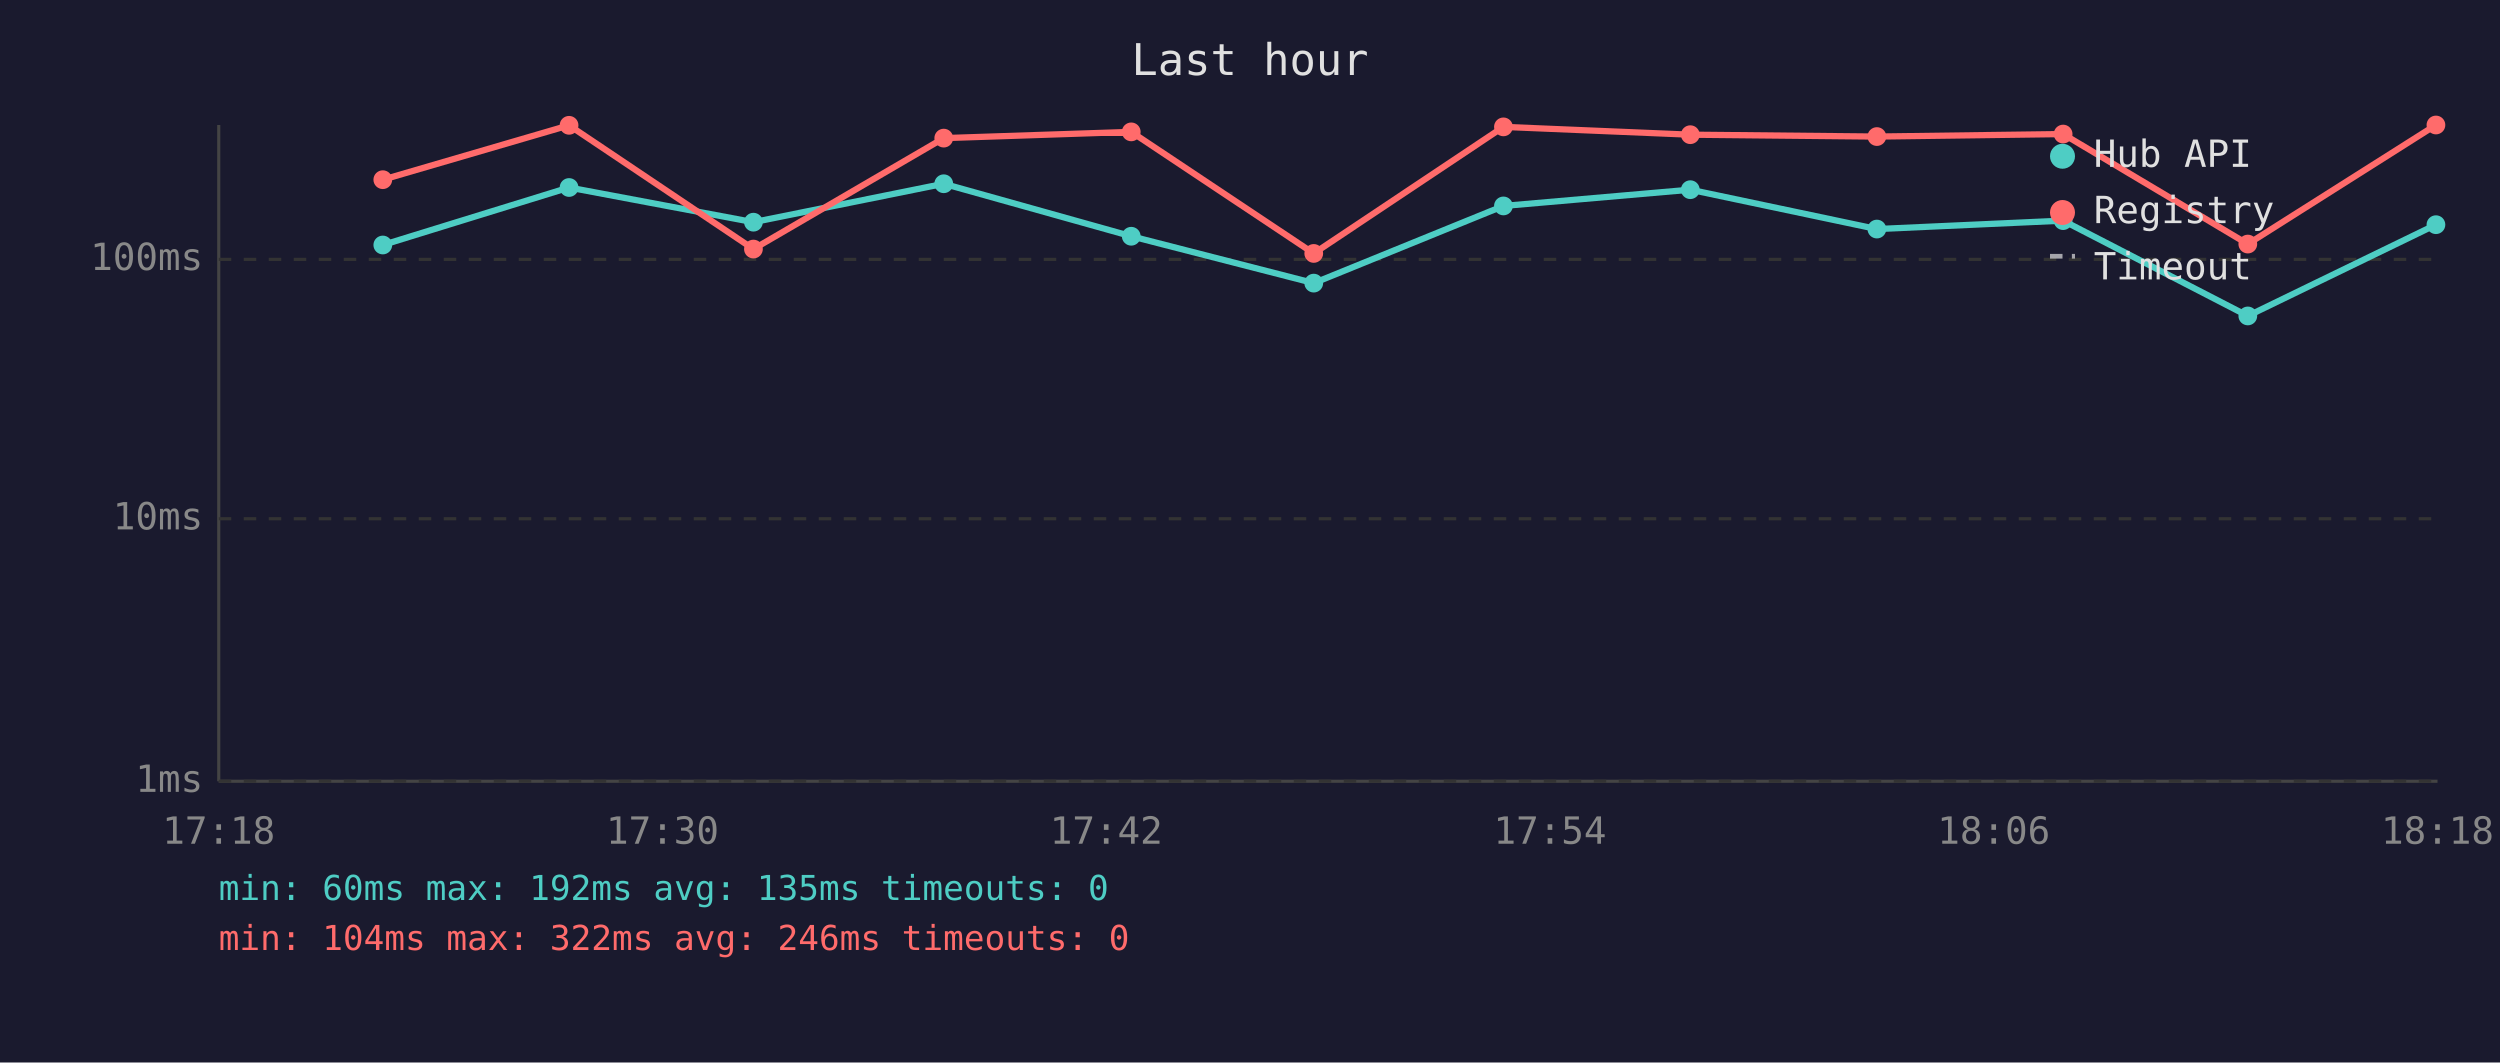
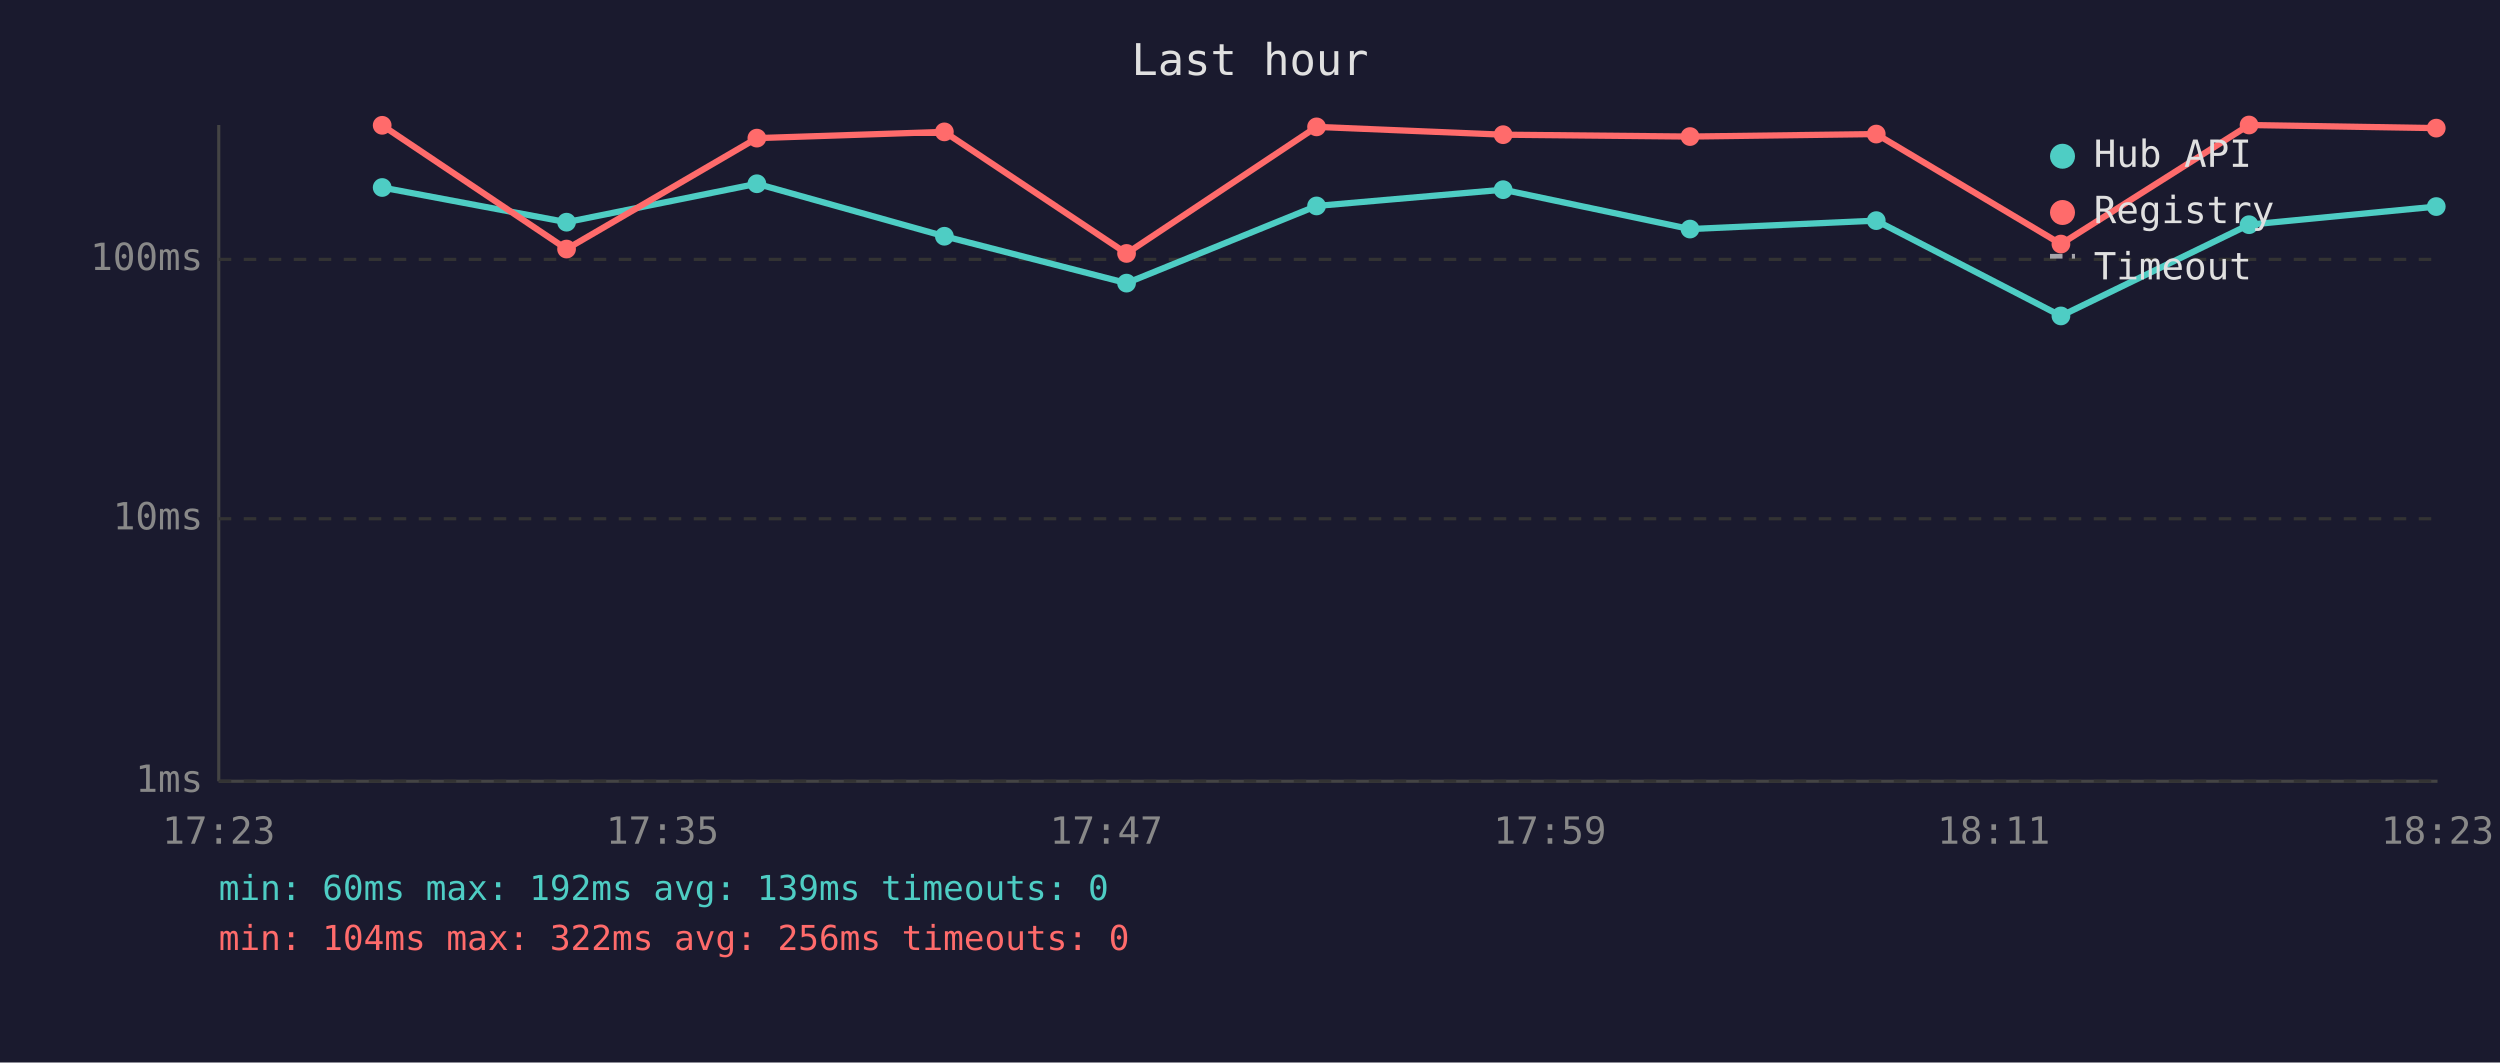
<svg xmlns="http://www.w3.org/2000/svg" viewBox="0 0 800 340" font-family="monospace" font-size="12">
  <rect width="800" height="340" fill="#1a1a2e" />
  <text x="400" y="24" fill="#e0e0e0" font-size="14" text-anchor="middle">Last hour</text>
  <line x1="70" y1="40" x2="70" y2="250" stroke="#444" stroke-width="1" />
  <line x1="70" y1="250" x2="780" y2="250" stroke="#444" stroke-width="1" />
  <line x1="70" y1="250" x2="780" y2="250" stroke="#333" stroke-width="1" stroke-dasharray="4" />
  <text x="65" y="250" fill="#888" text-anchor="end" dominant-baseline="middle">1ms</text>
  <line x1="70" y1="166" x2="780" y2="166" stroke="#333" stroke-width="1" stroke-dasharray="4" />
  <text x="65" y="166" fill="#888" text-anchor="end" dominant-baseline="middle">10ms</text>
  <line x1="70" y1="83" x2="780" y2="83" stroke="#333" stroke-width="1" stroke-dasharray="4" />
  <text x="65" y="83" fill="#888" text-anchor="end" dominant-baseline="middle">100ms</text>
-   <text x="70" y="270" fill="#888" text-anchor="middle">17:18</text>
-   <text x="212" y="270" fill="#888" text-anchor="middle">17:30</text>
-   <text x="354" y="270" fill="#888" text-anchor="middle">17:42</text>
-   <text x="496" y="270" fill="#888" text-anchor="middle">17:54</text>
-   <text x="638" y="270" fill="#888" text-anchor="middle">18:06</text>
-   <text x="780" y="270" fill="#888" text-anchor="middle">18:18</text>
-   <polyline points="122.5,78.4 182.1,60.0 241.1,71.1 302.0,58.8 362.0,75.6 420.4,90.6 481.1,65.9 540.9,60.7 600.6,73.3 660.2,70.6 719.3,101.1 779.5,71.9" fill="none" stroke="#4ecdc4" stroke-width="2" opacity="1" />
-   <circle cx="122.5" cy="78.4" r="3" fill="#4ecdc4" />
-   <circle cx="182.1" cy="60.0" r="3" fill="#4ecdc4" />
-   <circle cx="241.1" cy="71.1" r="3" fill="#4ecdc4" />
-   <circle cx="302.0" cy="58.8" r="3" fill="#4ecdc4" />
-   <circle cx="362.0" cy="75.6" r="3" fill="#4ecdc4" />
-   <circle cx="420.4" cy="90.6" r="3" fill="#4ecdc4" />
-   <circle cx="481.1" cy="65.9" r="3" fill="#4ecdc4" />
-   <circle cx="540.9" cy="60.7" r="3" fill="#4ecdc4" />
-   <circle cx="600.6" cy="73.3" r="3" fill="#4ecdc4" />
-   <circle cx="660.2" cy="70.6" r="3" fill="#4ecdc4" />
-   <circle cx="719.3" cy="101.1" r="3" fill="#4ecdc4" />
-   <circle cx="779.5" cy="71.9" r="3" fill="#4ecdc4" />
-   <polyline points="122.5,57.5 182.1,40.1 241.1,79.7 302.0,44.2 362.0,42.2 420.4,81.1 481.1,40.6 540.9,43.1 600.6,43.7 660.2,42.9 719.3,78.1 779.5,40.0" fill="none" stroke="#ff6b6b" stroke-width="2" opacity="1" />
-   <circle cx="122.5" cy="57.5" r="3" fill="#ff6b6b" />
-   <circle cx="182.1" cy="40.1" r="3" fill="#ff6b6b" />
-   <circle cx="241.1" cy="79.7" r="3" fill="#ff6b6b" />
-   <circle cx="302.0" cy="44.2" r="3" fill="#ff6b6b" />
-   <circle cx="362.0" cy="42.2" r="3" fill="#ff6b6b" />
-   <circle cx="420.4" cy="81.1" r="3" fill="#ff6b6b" />
-   <circle cx="481.1" cy="40.6" r="3" fill="#ff6b6b" />
-   <circle cx="540.9" cy="43.1" r="3" fill="#ff6b6b" />
-   <circle cx="600.6" cy="43.7" r="3" fill="#ff6b6b" />
-   <circle cx="660.2" cy="42.9" r="3" fill="#ff6b6b" />
-   <circle cx="719.3" cy="78.1" r="3" fill="#ff6b6b" />
-   <circle cx="779.5" cy="40.0" r="3" fill="#ff6b6b" />
+   <text x="70" y="270" fill="#888" text-anchor="middle">17:23</text>
+   <text x="212" y="270" fill="#888" text-anchor="middle">17:35</text>
+   <text x="354" y="270" fill="#888" text-anchor="middle">17:47</text>
+   <text x="496" y="270" fill="#888" text-anchor="middle">17:59</text>
+   <text x="638" y="270" fill="#888" text-anchor="middle">18:11</text>
+   <text x="780" y="270" fill="#888" text-anchor="middle">18:23</text>
+   <polyline points="122.3,60.0 181.3,71.1 242.2,58.8 302.2,75.6 360.5,90.6 421.3,65.9 481.0,60.7 540.8,73.3 600.4,70.6 659.5,101.1 719.7,71.9 779.6,66.1" fill="none" stroke="#4ecdc4" stroke-width="2" opacity="1" />
+   <circle cx="122.3" cy="60.0" r="3" fill="#4ecdc4" />
+   <circle cx="181.3" cy="71.1" r="3" fill="#4ecdc4" />
+   <circle cx="242.2" cy="58.8" r="3" fill="#4ecdc4" />
+   <circle cx="302.2" cy="75.6" r="3" fill="#4ecdc4" />
+   <circle cx="360.5" cy="90.6" r="3" fill="#4ecdc4" />
+   <circle cx="421.3" cy="65.9" r="3" fill="#4ecdc4" />
+   <circle cx="481.0" cy="60.7" r="3" fill="#4ecdc4" />
+   <circle cx="540.8" cy="73.3" r="3" fill="#4ecdc4" />
+   <circle cx="600.4" cy="70.6" r="3" fill="#4ecdc4" />
+   <circle cx="659.5" cy="101.1" r="3" fill="#4ecdc4" />
+   <circle cx="719.7" cy="71.9" r="3" fill="#4ecdc4" />
+   <circle cx="779.6" cy="66.1" r="3" fill="#4ecdc4" />
+   <polyline points="122.3,40.1 181.3,79.7 242.2,44.2 302.2,42.2 360.5,81.1 421.3,40.6 481.0,43.1 540.8,43.7 600.4,42.9 659.5,78.1 719.7,40.0 779.6,41.0" fill="none" stroke="#ff6b6b" stroke-width="2" opacity="1" />
+   <circle cx="122.3" cy="40.1" r="3" fill="#ff6b6b" />
+   <circle cx="181.3" cy="79.7" r="3" fill="#ff6b6b" />
+   <circle cx="242.2" cy="44.2" r="3" fill="#ff6b6b" />
+   <circle cx="302.2" cy="42.2" r="3" fill="#ff6b6b" />
+   <circle cx="360.5" cy="81.1" r="3" fill="#ff6b6b" />
+   <circle cx="421.3" cy="40.6" r="3" fill="#ff6b6b" />
+   <circle cx="481.0" cy="43.1" r="3" fill="#ff6b6b" />
+   <circle cx="540.8" cy="43.7" r="3" fill="#ff6b6b" />
+   <circle cx="600.4" cy="42.9" r="3" fill="#ff6b6b" />
+   <circle cx="659.5" cy="78.1" r="3" fill="#ff6b6b" />
+   <circle cx="719.7" cy="40.0" r="3" fill="#ff6b6b" />
+   <circle cx="779.6" cy="41.0" r="3" fill="#ff6b6b" />
  <circle cx="660" cy="50" r="4" fill="#4ecdc4" />
  <text x="670" y="50" fill="#e0e0e0" dominant-baseline="middle">Hub API</text>
  <circle cx="660" cy="68" r="4" fill="#ff6b6b" />
  <text x="670" y="68" fill="#e0e0e0" dominant-baseline="middle">Registry</text>
  <line x1="656" y1="82" x2="664" y2="82" stroke="#e0e0e0" stroke-width="1.5" stroke-dasharray="4,3" opacity="0.7" />
  <text x="670" y="86" fill="#e0e0e0" dominant-baseline="middle">Timeout</text>
-   <text x="70" y="288" fill="#4ecdc4" font-size="11">min: 60ms  max: 192ms  avg: 135ms  timeouts: 0</text>
-   <text x="70" y="304" fill="#ff6b6b" font-size="11">min: 104ms  max: 322ms  avg: 246ms  timeouts: 0</text>
+   <text x="70" y="288" fill="#4ecdc4" font-size="11">min: 60ms  max: 192ms  avg: 139ms  timeouts: 0</text>
+   <text x="70" y="304" fill="#ff6b6b" font-size="11">min: 104ms  max: 322ms  avg: 256ms  timeouts: 0</text>
</svg>
